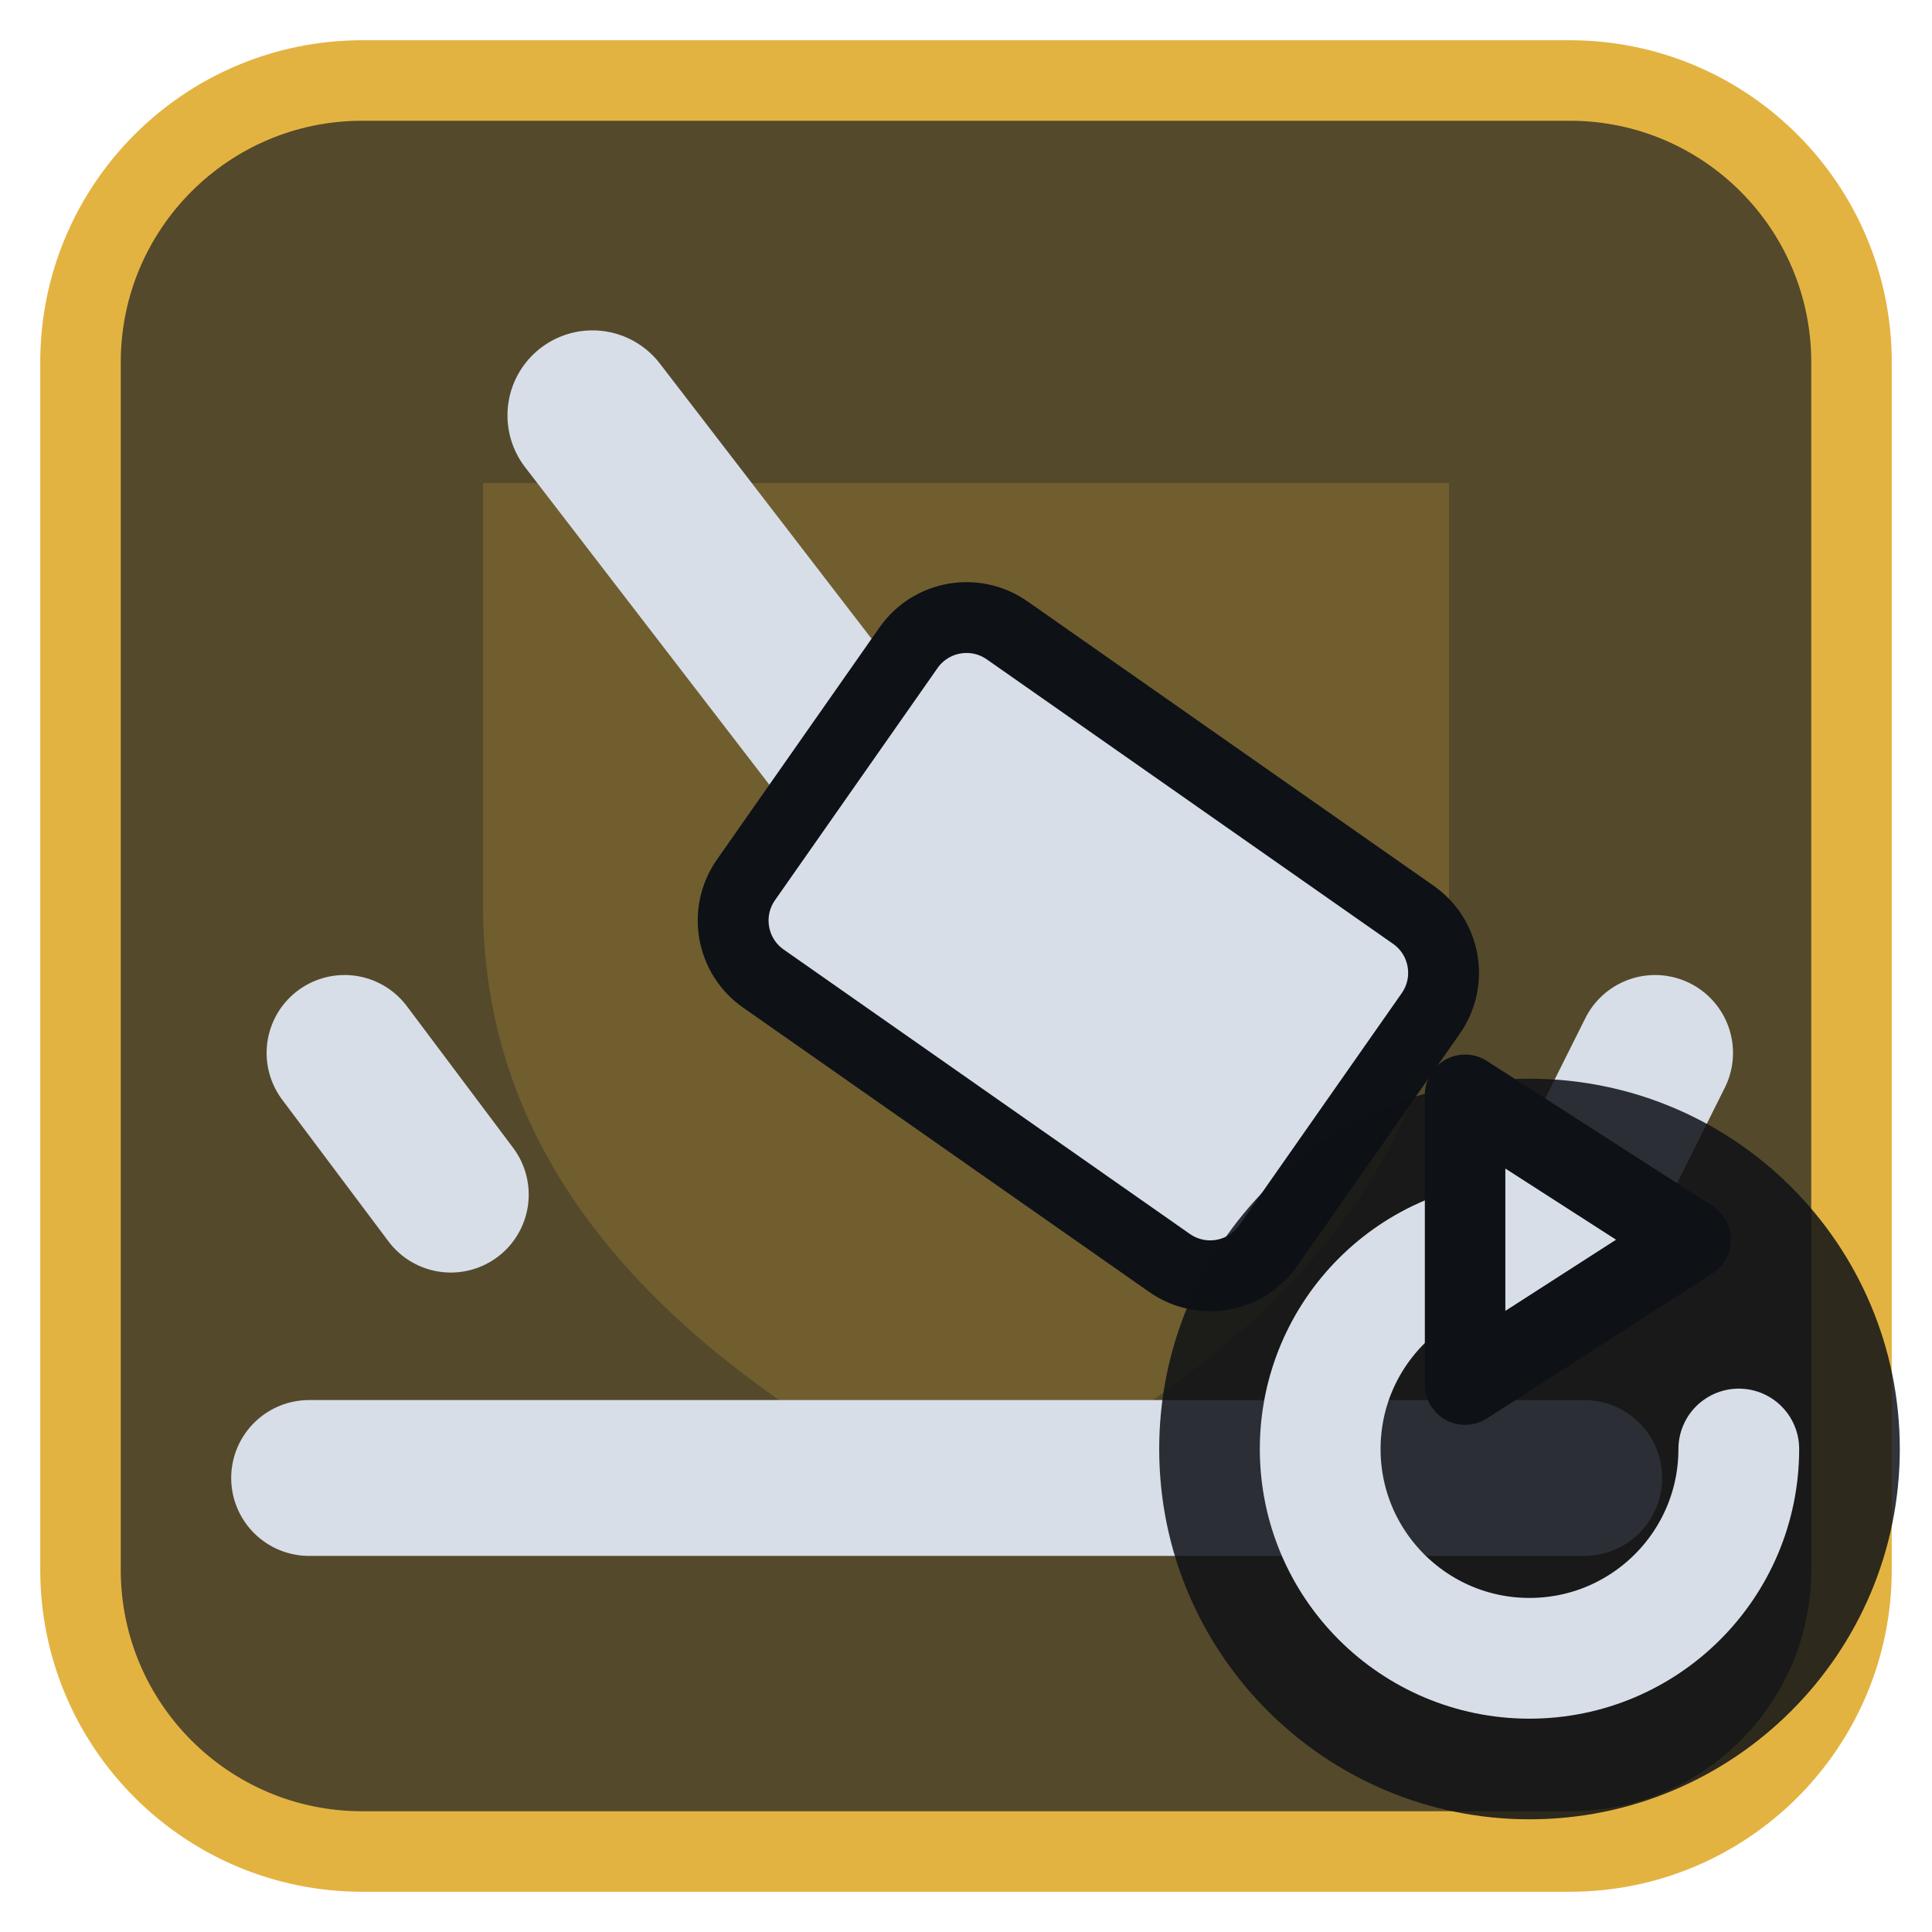
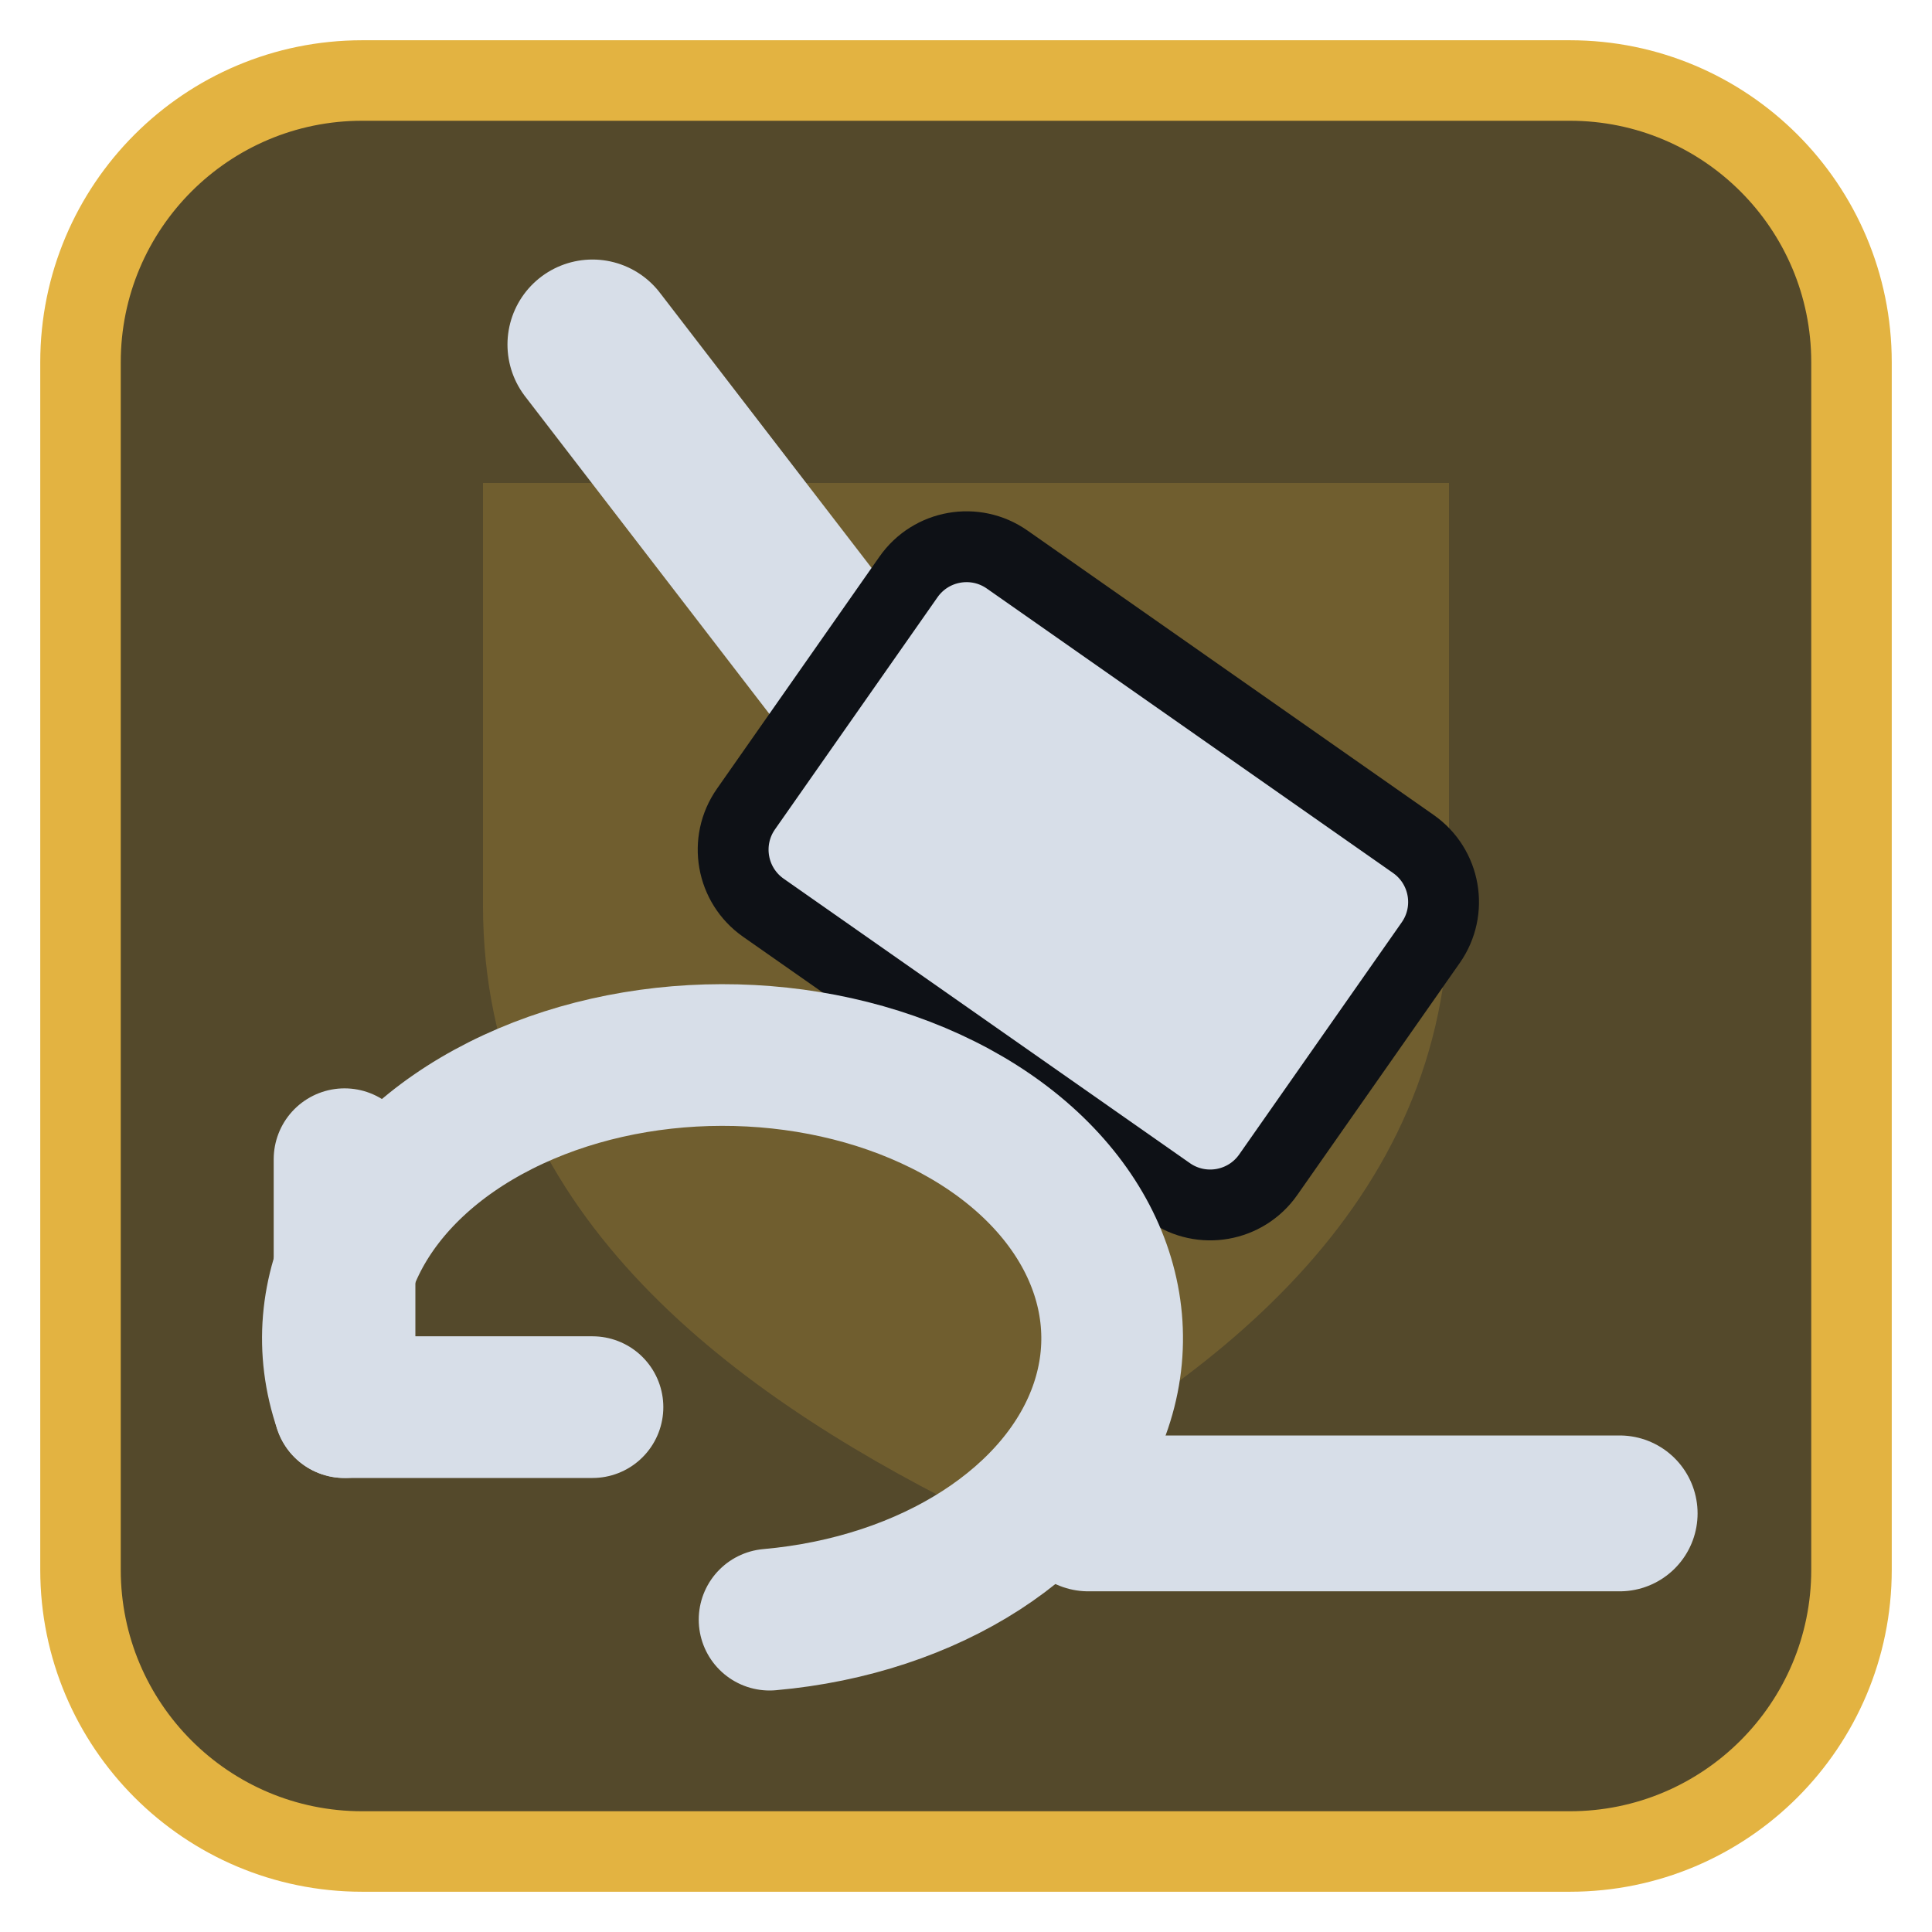
<svg xmlns="http://www.w3.org/2000/svg" viewBox="0 0 24 24" width="24" height="24">
  <rect x="1" y="1" width="22" height="22" rx="3.5" fill="#54492b" stroke="#e3b341" stroke-width="1" />
  <g opacity="0.2" transform="translate(3,3) scale(0.75)">
    <path d="M4 4h16v7c0 5-4 8-8 10-4-2-8-5-8-10z" fill="#e3b341" />
  </g>
  <g transform="translate(1.2,1.2) scale(0.88)">
-     <path d="M7 4.5L12 11" fill="none" stroke="#d7dee8" stroke-width="2.4" stroke-linecap="round" stroke-linejoin="round" />
-     <rect x="9.5" y="9" width="9" height="6" rx="1" transform="rotate(35 14 12)" fill="#d7dee8" stroke="#0e1116" stroke-width="1" />
-     <path d="M3 19.5H21M5 15.5L3.5 13.5M21 15.5L22 13.5" fill="none" stroke="#d7dee8" stroke-width="2.2" stroke-linecap="round" stroke-linejoin="round" />
+     <path d="M7 3.5L12 10" fill="none" stroke="#d7dee8" stroke-width="2.4" stroke-linecap="round" stroke-linejoin="round" />
+     <rect x="9.500" y="8" width="9" height="6" rx="1" transform="rotate(35 14 11)" fill="#d7dee8" stroke="#0e1116" stroke-width="1" />
+     <path d="M3.500 18.500A5.500 4 0 1 1 9.500 21.500" fill="none" stroke="#d7dee8" stroke-width="2" stroke-linecap="round" stroke-linejoin="round" />
+     <path d="M3.500 15V18.500H7" fill="none" stroke="#d7dee8" stroke-width="2" stroke-linecap="round" stroke-linejoin="round" />
+     <path d="M14 20H21.500" fill="none" stroke="#d7dee8" stroke-width="2.2" stroke-linecap="round" stroke-linejoin="round" />
  </g>
-   <circle cx="19" cy="18" r="4.6" fill="#0e1116" fill-opacity="0.85" />
-   <path d="M21.6 18A2.6 2.6 0 1 1 19 15.4" fill="none" stroke="#d7dee8" stroke-width="1.5" stroke-linecap="round" stroke-linejoin="round" />
-   <path d="M18.2 13.6L21 15.4L18.2 17.2Z" fill="#d7dee8" stroke="#0e1116" stroke-width="1" stroke-linejoin="round" />
</svg>
